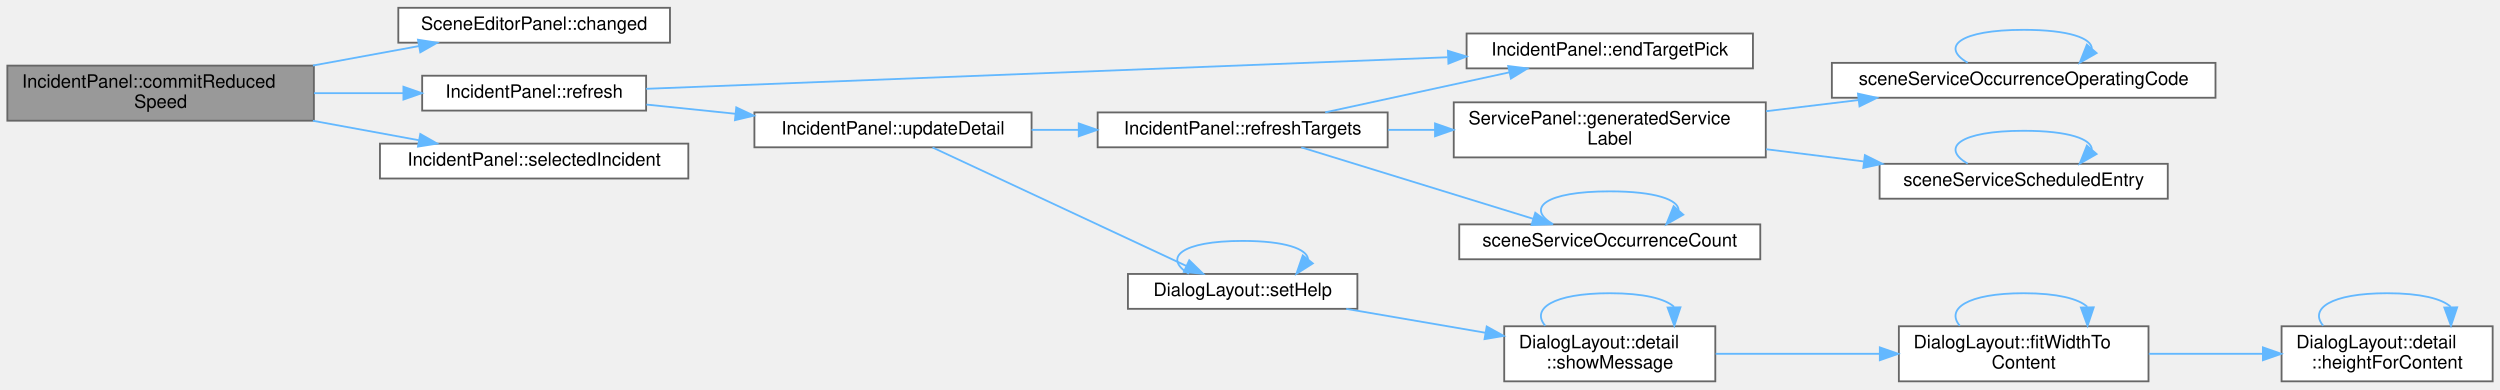
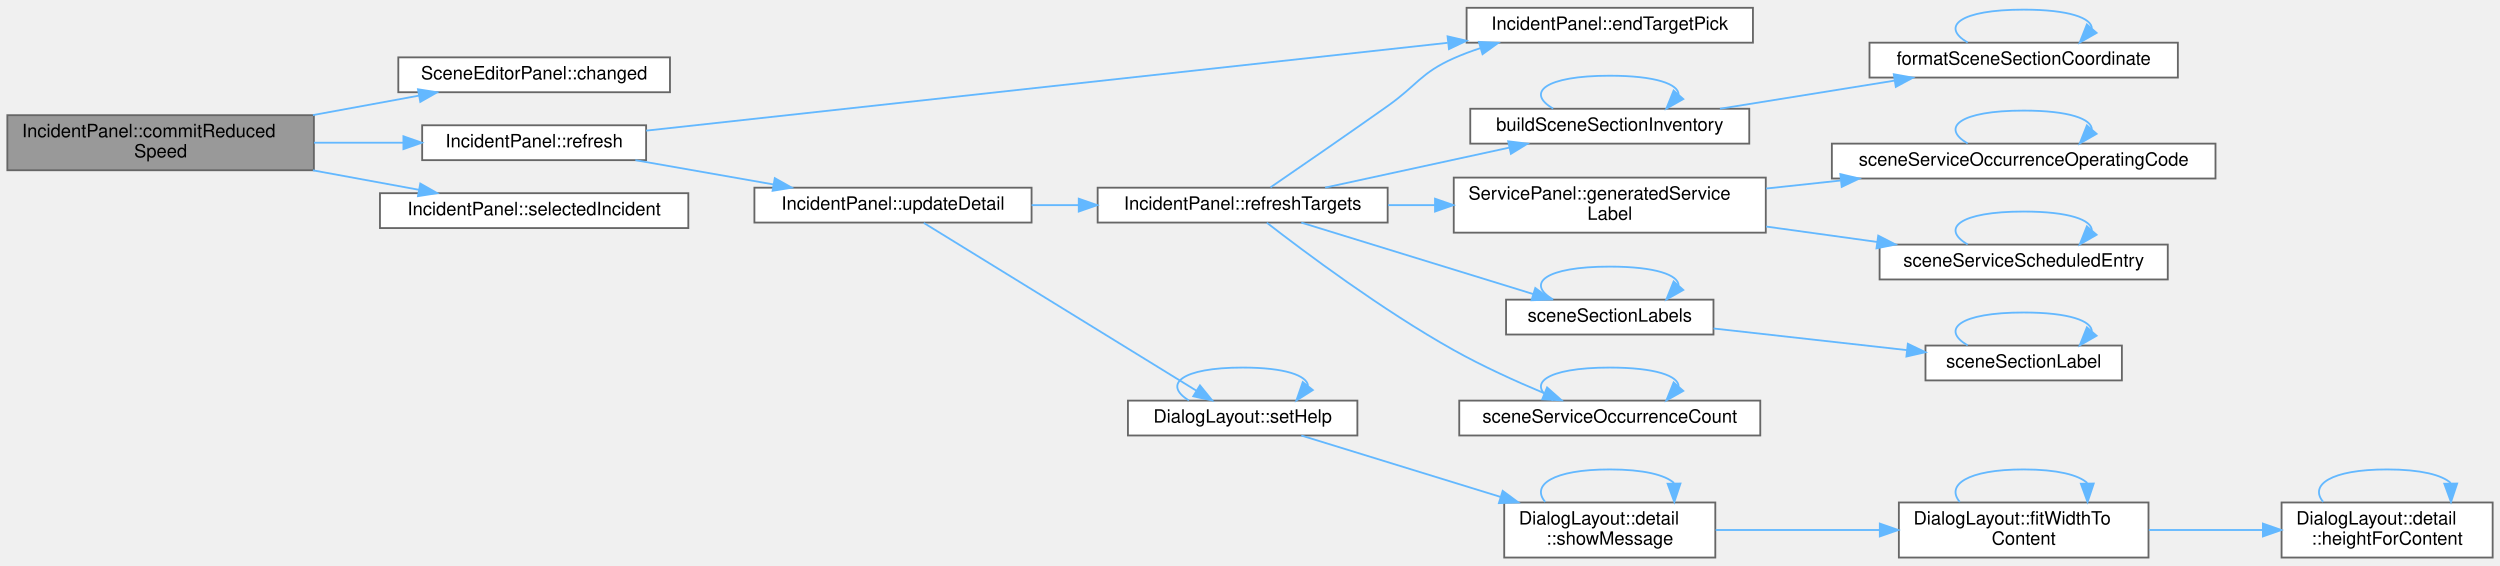
- <svg xmlns="http://www.w3.org/2000/svg" xmlns:xlink="http://www.w3.org/1999/xlink" width="1362pt" height="212pt" viewBox="0.00 0.00 1362.00 211.50">
-   <g id="graph0" class="graph" transform="scale(1 1) rotate(0) translate(4 207.5)">
+ <svg xmlns="http://www.w3.org/2000/svg" xmlns:xlink="http://www.w3.org/1999/xlink" width="1362pt" height="308pt" viewBox="0.00 0.00 1362.00 307.50">
+   <g id="graph0" class="graph" transform="scale(1 1) rotate(0) translate(4 303.5)">
    <g id="Node000001" class="node">
      <g id="a_Node000001">
        <a xlink:title="Takes the reduced speed in km/h from its field and marks that the incident has one.">
-           <polygon fill="#999999" stroke="#666666" points="167,-172 0,-172 0,-142 167,-142 167,-172" />
-           <text text-anchor="start" x="8" y="-160" font-family="Helvetica,sans-Serif" font-size="10.00">IncidentPanel::commitReduced</text>
-           <text text-anchor="middle" x="83.5" y="-149" font-family="Helvetica,sans-Serif" font-size="10.00">Speed</text>
+           <polygon fill="#999999" stroke="#666666" points="167,-241 0,-241 0,-211 167,-211 167,-241" />
+           <text text-anchor="start" x="8" y="-229" font-family="Helvetica,sans-Serif" font-size="10.00">IncidentPanel::commitReduced</text>
+           <text text-anchor="middle" x="83.5" y="-218" font-family="Helvetica,sans-Serif" font-size="10.00">Speed</text>
        </a>
      </g>
    </g>
    <g id="Node000002" class="node">
      <g id="a_Node000002">
        <a xlink:href="class_scene_editor_panel.html#ab57b6ba8b04710b122cf09ac57e34b52" target="_top" xlink:title="The panel has changed the document. Emitted after SceneDocument::changed().">
-           <polygon fill="white" stroke="#666666" points="361,-203.5 213,-203.5 213,-184.5 361,-184.5 361,-203.5" />
-           <text text-anchor="middle" x="287" y="-191.5" font-family="Helvetica,sans-Serif" font-size="10.00">SceneEditorPanel::changed</text>
+           <polygon fill="white" stroke="#666666" points="361,-272.5 213,-272.5 213,-253.5 361,-253.5 361,-272.5" />
+           <text text-anchor="middle" x="287" y="-260.5" font-family="Helvetica,sans-Serif" font-size="10.00">SceneEditorPanel::changed</text>
        </a>
      </g>
    </g>
    <g id="edge1_Node000001_Node000002" class="edge">
      <g id="a_edge1_Node000001_Node000002">
        <a xlink:title=" ">
-           <path fill="none" stroke="#63b8ff" d="M166.46,-172.05C185.76,-175.59 206.02,-179.31 224.27,-182.66" />
-           <polygon fill="#63b8ff" stroke="#63b8ff" points="223.71,-186.12 234.17,-184.48 224.97,-179.24 223.71,-186.12" />
+           <path fill="none" stroke="#63b8ff" d="M166.46,-241.05C185.76,-244.59 206.02,-248.31 224.27,-251.66" />
+           <polygon fill="#63b8ff" stroke="#63b8ff" points="223.71,-255.12 234.17,-253.48 224.97,-248.24 223.71,-255.12" />
        </a>
      </g>
    </g>
    <g id="Node000003" class="node">
      <g id="a_Node000003">
        <a xlink:href="class_incident_panel.html#a7d2279576ce8ac1a108dfe82c00cef19" target="_top" xlink:title=" ">
-           <polygon fill="white" stroke="#666666" points="348,-166.5 226,-166.5 226,-147.5 348,-147.5 348,-166.5" />
-           <text text-anchor="middle" x="287" y="-154.5" font-family="Helvetica,sans-Serif" font-size="10.00">IncidentPanel::refresh</text>
+           <polygon fill="white" stroke="#666666" points="348,-235.5 226,-235.5 226,-216.5 348,-216.5 348,-235.5" />
+           <text text-anchor="middle" x="287" y="-223.5" font-family="Helvetica,sans-Serif" font-size="10.00">IncidentPanel::refresh</text>
        </a>
      </g>
    </g>
    <g id="edge2_Node000001_Node000003" class="edge">
      <g id="a_edge2_Node000001_Node000003">
        <a xlink:title=" ">
-           <path fill="none" stroke="#63b8ff" d="M167.04,-157C183.18,-157 199.96,-157 215.65,-157" />
-           <polygon fill="#63b8ff" stroke="#63b8ff" points="215.79,-160.5 225.79,-157 215.79,-153.5 215.79,-160.5" />
-         </a>
-       </g>
-     </g>
-     <g id="Node000015" class="node">
-       <g id="a_Node000015">
+           <path fill="none" stroke="#63b8ff" d="M167.04,-226C183.18,-226 199.96,-226 215.65,-226" />
+           <polygon fill="#63b8ff" stroke="#63b8ff" points="215.79,-229.5 225.79,-226 215.79,-222.5 215.79,-229.5" />
+         </a>
+       </g>
+     </g>
+     <g id="Node000019" class="node">
+       <g id="a_Node000019">
        <a xlink:href="class_incident_panel.html#a375e4980dce11bb5cbe65638f67b98d8" target="_top" xlink:title=" ">
-           <polygon fill="white" stroke="#666666" points="371,-129.5 203,-129.5 203,-110.5 371,-110.5 371,-129.5" />
-           <text text-anchor="middle" x="287" y="-117.5" font-family="Helvetica,sans-Serif" font-size="10.00">IncidentPanel::selectedIncident</text>
-         </a>
-       </g>
-     </g>
-     <g id="edge22_Node000001_Node000015" class="edge">
-       <g id="a_edge22_Node000001_Node000015">
-         <a xlink:title=" ">
-           <path fill="none" stroke="#63b8ff" d="M166.46,-141.95C185.76,-138.41 206.02,-134.69 224.27,-131.34" />
-           <polygon fill="#63b8ff" stroke="#63b8ff" points="224.97,-134.76 234.17,-129.52 223.71,-127.88 224.97,-134.76" />
+           <polygon fill="white" stroke="#666666" points="371,-198.5 203,-198.5 203,-179.5 371,-179.5 371,-198.5" />
+           <text text-anchor="middle" x="287" y="-186.5" font-family="Helvetica,sans-Serif" font-size="10.00">IncidentPanel::selectedIncident</text>
+         </a>
+       </g>
+     </g>
+     <g id="edge30_Node000001_Node000019" class="edge">
+       <g id="a_edge30_Node000001_Node000019">
+         <a xlink:title=" ">
+           <path fill="none" stroke="#63b8ff" d="M166.46,-210.95C185.76,-207.41 206.02,-203.69 224.27,-200.34" />
+           <polygon fill="#63b8ff" stroke="#63b8ff" points="224.97,-203.76 234.17,-198.52 223.71,-196.88 224.97,-203.76" />
        </a>
      </g>
    </g>
    <g id="Node000004" class="node">
      <g id="a_Node000004">
        <a xlink:href="class_incident_panel.html#a4a9dda1a9168404be9f1d7b5d91358c0" target="_top" xlink:title=" ">
-           <polygon fill="white" stroke="#666666" points="951,-189.5 795,-189.5 795,-170.5 951,-170.5 951,-189.5" />
-           <text text-anchor="middle" x="873" y="-177.5" font-family="Helvetica,sans-Serif" font-size="10.00">IncidentPanel::endTargetPick</text>
+           <polygon fill="white" stroke="#666666" points="951,-299.5 795,-299.5 795,-280.5 951,-280.5 951,-299.5" />
+           <text text-anchor="middle" x="873" y="-287.5" font-family="Helvetica,sans-Serif" font-size="10.00">IncidentPanel::endTargetPick</text>
        </a>
      </g>
    </g>
    <g id="edge3_Node000003_Node000004" class="edge">
      <g id="a_edge3_Node000003_Node000004">
        <a xlink:title=" ">
-           <path fill="none" stroke="#63b8ff" d="M348.03,-159.36C451.68,-163.45 664.63,-171.83 784.69,-176.56" />
-           <polygon fill="#63b8ff" stroke="#63b8ff" points="784.82,-180.07 794.95,-176.97 785.1,-173.07 784.82,-180.07" />
+           <path fill="none" stroke="#63b8ff" d="M348.03,-232.58C451.68,-243.94 664.63,-267.27 784.69,-280.43" />
+           <polygon fill="#63b8ff" stroke="#63b8ff" points="784.63,-283.95 794.95,-281.56 785.39,-276.99 784.63,-283.95" />
        </a>
      </g>
    </g>
    <g id="Node000005" class="node">
      <g id="a_Node000005">
        <a xlink:href="class_incident_panel.html#a27864144425ae1421eed85bf89b78b99" target="_top" xlink:title="Shows the fields of the selected incident again.">
-           <polygon fill="white" stroke="#666666" points="558,-146.5 407,-146.5 407,-127.5 558,-127.5 558,-146.5" />
-           <text text-anchor="middle" x="482.5" y="-134.5" font-family="Helvetica,sans-Serif" font-size="10.00">IncidentPanel::updateDetail</text>
+           <polygon fill="white" stroke="#666666" points="558,-201.5 407,-201.5 407,-182.5 558,-182.5 558,-201.5" />
+           <text text-anchor="middle" x="482.5" y="-189.5" font-family="Helvetica,sans-Serif" font-size="10.00">IncidentPanel::updateDetail</text>
        </a>
      </g>
    </g>
    <g id="edge4_Node000003_Node000005" class="edge">
      <g id="a_edge4_Node000003_Node000005">
        <a xlink:title=" ">
-           <path fill="none" stroke="#63b8ff" d="M348.16,-150.78C363.51,-149.2 380.29,-147.46 396.61,-145.77" />
-           <polygon fill="#63b8ff" stroke="#63b8ff" points="397.12,-149.24 406.7,-144.73 396.4,-142.28 397.12,-149.24" />
+           <path fill="none" stroke="#63b8ff" d="M342.16,-216.48C365.55,-212.37 393.08,-207.54 417.47,-203.25" />
+           <polygon fill="#63b8ff" stroke="#63b8ff" points="418.11,-206.69 427.36,-201.51 416.9,-199.8 418.11,-206.69" />
        </a>
      </g>
    </g>
    <g id="Node000006" class="node">
      <g id="a_Node000006">
        <a xlink:href="class_incident_panel.html#a860d558ebb39a1e5ec74067f697786ec" target="_top" xlink:title="Lists the choices of targets of the selected incident again.">
-           <polygon fill="white" stroke="#666666" points="752,-146.5 594,-146.5 594,-127.5 752,-127.5 752,-146.5" />
-           <text text-anchor="middle" x="673" y="-134.5" font-family="Helvetica,sans-Serif" font-size="10.00">IncidentPanel::refreshTargets</text>
+           <polygon fill="white" stroke="#666666" points="752,-201.5 594,-201.5 594,-182.5 752,-182.5 752,-201.5" />
+           <text text-anchor="middle" x="673" y="-189.5" font-family="Helvetica,sans-Serif" font-size="10.00">IncidentPanel::refreshTargets</text>
        </a>
      </g>
    </g>
    <g id="edge5_Node000005_Node000006" class="edge">
      <g id="a_edge5_Node000005_Node000006">
        <a xlink:title=" ">
-           <path fill="none" stroke="#63b8ff" d="M558,-137C566.43,-137 575.09,-137 583.67,-137" />
-           <polygon fill="#63b8ff" stroke="#63b8ff" points="583.71,-140.5 593.71,-137 583.71,-133.5 583.71,-140.5" />
-         </a>
-       </g>
-     </g>
-     <g id="Node000011" class="node">
-       <g id="a_Node000011">
+           <path fill="none" stroke="#63b8ff" d="M558,-192C566.43,-192 575.09,-192 583.67,-192" />
+           <polygon fill="#63b8ff" stroke="#63b8ff" points="583.71,-195.5 593.71,-192 583.71,-188.5 583.71,-195.5" />
+         </a>
+       </g>
+     </g>
+     <g id="Node000015" class="node">
+       <g id="a_Node000015">
        <a xlink:href="namespace_dialog_layout.html#a7c0f80509740d24f8a6e1bcc1353129e" target="_top" xlink:title=" ">
-           <polygon fill="white" stroke="#666666" points="735.5,-58.5 610.5,-58.5 610.5,-39.5 735.5,-39.5 735.5,-58.5" />
-           <text text-anchor="middle" x="673" y="-46.5" font-family="Helvetica,sans-Serif" font-size="10.00">DialogLayout::setHelp</text>
-         </a>
-       </g>
-     </g>
-     <g id="edge14_Node000005_Node000011" class="edge">
-       <g id="a_edge14_Node000005_Node000011">
-         <a xlink:title=" ">
-           <path fill="none" stroke="#63b8ff" d="M504.03,-127.41C537.46,-111.81 603.78,-80.85 642.33,-62.85" />
-           <polygon fill="#63b8ff" stroke="#63b8ff" points="643.91,-65.97 651.49,-58.57 640.95,-59.63 643.91,-65.97" />
-         </a>
-       </g>
-     </g>
-     <g id="edge6_Node000006_Node000004" class="edge">
-       <g id="a_edge6_Node000006_Node000004">
-         <a xlink:title=" ">
-           <path fill="none" stroke="#63b8ff" d="M717.94,-146.54C747.55,-152.97 786.79,-161.5 818.26,-168.33" />
-           <polygon fill="#63b8ff" stroke="#63b8ff" points="817.67,-171.78 828.18,-170.48 819.15,-164.94 817.67,-171.78" />
+           <polygon fill="white" stroke="#666666" points="735.5,-85.5 610.5,-85.5 610.5,-66.5 735.5,-66.5 735.5,-85.5" />
+           <text text-anchor="middle" x="673" y="-73.5" font-family="Helvetica,sans-Serif" font-size="10.00">DialogLayout::setHelp</text>
+         </a>
+       </g>
+     </g>
+     <g id="edge22_Node000005_Node000015" class="edge">
+       <g id="a_edge22_Node000005_Node000015">
+         <a xlink:title=" ">
+           <path fill="none" stroke="#63b8ff" d="M499.25,-182.31C532.18,-162.04 608.51,-115.07 647.75,-90.92" />
+           <polygon fill="#63b8ff" stroke="#63b8ff" points="649.75,-93.8 656.43,-85.58 646.08,-87.84 649.75,-93.8" />
+         </a>
+       </g>
+     </g>
+     <g id="edge10_Node000006_Node000004" class="edge">
+       <g id="a_edge10_Node000006_Node000004">
+         <a xlink:title=" ">
+           <path fill="none" stroke="#63b8ff" d="M688.15,-201.67C703.82,-212.41 729.81,-230.31 752,-246 768.11,-257.4 769.97,-263.98 788,-272 792.65,-274.07 797.55,-275.9 802.56,-277.53" />
+           <polygon fill="#63b8ff" stroke="#63b8ff" points="801.69,-280.93 812.27,-280.42 803.69,-274.22 801.69,-280.93" />
        </a>
      </g>
    </g>
    <g id="Node000007" class="node">
      <g id="a_Node000007">
+         <a xlink:href="_section_inventory_8cpp.html#a0a493a67878c96b3c90d791a1fa68552" target="_top" xlink:title=" ">
+           <polygon fill="white" stroke="#666666" points="949,-244.5 797,-244.5 797,-225.5 949,-225.5 949,-244.5" />
+           <text text-anchor="middle" x="873" y="-232.5" font-family="Helvetica,sans-Serif" font-size="10.00">buildSceneSectionInventory</text>
+         </a>
+       </g>
+     </g>
+     <g id="edge6_Node000006_Node000007" class="edge">
+       <g id="a_edge6_Node000006_Node000007">
+         <a xlink:title=" ">
+           <path fill="none" stroke="#63b8ff" d="M717.94,-201.54C747.55,-207.97 786.79,-216.5 818.26,-223.33" />
+           <polygon fill="#63b8ff" stroke="#63b8ff" points="817.67,-226.78 828.18,-225.48 819.15,-219.94 817.67,-226.78" />
+         </a>
+       </g>
+     </g>
+     <g id="Node000009" class="node">
+       <g id="a_Node000009">
        <a xlink:href="class_service_panel.html#a66b1c3c067b02d797d3989cc5225626a" target="_top" xlink:title=" ">
-           <polygon fill="white" stroke="#666666" points="958,-152 788,-152 788,-122 958,-122 958,-152" />
-           <text text-anchor="start" x="796" y="-140" font-family="Helvetica,sans-Serif" font-size="10.00">ServicePanel::generatedService</text>
-           <text text-anchor="middle" x="873" y="-129" font-family="Helvetica,sans-Serif" font-size="10.00">Label</text>
-         </a>
-       </g>
-     </g>
-     <g id="edge7_Node000006_Node000007" class="edge">
-       <g id="a_edge7_Node000006_Node000007">
-         <a xlink:title=" ">
-           <path fill="none" stroke="#63b8ff" d="M752.25,-137C760.65,-137 769.24,-137 777.8,-137" />
-           <polygon fill="#63b8ff" stroke="#63b8ff" points="777.8,-140.5 787.8,-137 777.8,-133.5 777.8,-140.5" />
-         </a>
-       </g>
-     </g>
-     <g id="Node000010" class="node">
-       <g id="a_Node000010">
+           <polygon fill="white" stroke="#666666" points="958,-207 788,-207 788,-177 958,-177 958,-207" />
+           <text text-anchor="start" x="796" y="-195" font-family="Helvetica,sans-Serif" font-size="10.00">ServicePanel::generatedService</text>
+           <text text-anchor="middle" x="873" y="-184" font-family="Helvetica,sans-Serif" font-size="10.00">Label</text>
+         </a>
+       </g>
+     </g>
+     <g id="edge11_Node000006_Node000009" class="edge">
+       <g id="a_edge11_Node000006_Node000009">
+         <a xlink:title=" ">
+           <path fill="none" stroke="#63b8ff" d="M752.25,-192C760.65,-192 769.24,-192 777.8,-192" />
+           <polygon fill="#63b8ff" stroke="#63b8ff" points="777.8,-195.5 787.8,-192 777.8,-188.5 777.8,-195.5" />
+         </a>
+       </g>
+     </g>
+     <g id="Node000012" class="node">
+       <g id="a_Node000012">
+         <a xlink:href="_section_inventory_8cpp.html#a64c14cbefafa78e81ec551a43f333429" target="_top" xlink:title="The labels of the sections of the inventory (see SceneSectionLabels).">
+           <polygon fill="white" stroke="#666666" points="929.5,-140.5 816.5,-140.5 816.5,-121.5 929.5,-121.5 929.5,-140.5" />
+           <text text-anchor="middle" x="873" y="-128.5" font-family="Helvetica,sans-Serif" font-size="10.00">sceneSectionLabels</text>
+         </a>
+       </g>
+     </g>
+     <g id="edge16_Node000006_Node000012" class="edge">
+       <g id="a_edge16_Node000006_Node000012">
+         <a xlink:title=" ">
+           <path fill="none" stroke="#63b8ff" d="M704.94,-182.47C738.98,-171.98 793.85,-155.08 831.34,-143.53" />
+           <polygon fill="#63b8ff" stroke="#63b8ff" points="832.43,-146.85 840.95,-140.56 830.37,-140.16 832.43,-146.85" />
+         </a>
+       </g>
+     </g>
+     <g id="Node000014" class="node">
+       <g id="a_Node000014">
        <a xlink:href="_scene_model_8cpp.html#a8c0a79779bc995b9892ec8e44d904d20" target="_top" xlink:title=" ">
          <polygon fill="white" stroke="#666666" points="955,-85.5 791,-85.5 791,-66.5 955,-66.5 955,-85.5" />
          <text text-anchor="middle" x="873" y="-73.5" font-family="Helvetica,sans-Serif" font-size="10.00">sceneServiceOccurrenceCount</text>
        </a>
      </g>
    </g>
-     <g id="edge12_Node000006_Node000010" class="edge">
-       <g id="a_edge12_Node000006_Node000010">
-         <a xlink:title=" ">
-           <path fill="none" stroke="#63b8ff" d="M704.94,-127.47C738.98,-116.98 793.85,-100.08 831.34,-88.53" />
-           <polygon fill="#63b8ff" stroke="#63b8ff" points="832.43,-91.85 840.95,-85.56 830.37,-85.16 832.43,-91.85" />
+     <g id="edge20_Node000006_Node000014" class="edge">
+       <g id="a_edge20_Node000006_Node000014">
+         <a xlink:title=" ">
+           <path fill="none" stroke="#63b8ff" d="M686.14,-182.42C706.45,-166.67 748.92,-134.88 788,-113 803.63,-104.25 821.72,-96.05 837.11,-89.61" />
+           <polygon fill="#63b8ff" stroke="#63b8ff" points="838.85,-92.67 846.77,-85.64 836.19,-86.2 838.85,-92.67" />
+         </a>
+       </g>
+     </g>
+     <g id="edge7_Node000007_Node000007" class="edge">
+       <g id="a_edge7_Node000007_Node000007">
+         <a xlink:title=" ">
+           <path fill="none" stroke="#63b8ff" d="M842.17,-244.58C827.18,-253.23 837.45,-262.5 873,-262.5 897.99,-262.5 910.49,-257.92 910.5,-252.19" />
+           <polygon fill="#63b8ff" stroke="#63b8ff" points="913.05,-249.79 903.83,-244.58 907.79,-254.41 913.05,-249.79" />
        </a>
      </g>
    </g>
    <g id="Node000008" class="node">
      <g id="a_Node000008">
-         <a xlink:href="_scene_model_8cpp.html#aa13611c525609dd4cdde39d34766b51b" target="_top" xlink:title=" ">
-           <polygon fill="white" stroke="#666666" points="1203,-173.5 994,-173.5 994,-154.5 1203,-154.5 1203,-173.5" />
-           <text text-anchor="middle" x="1098.5" y="-161.5" font-family="Helvetica,sans-Serif" font-size="10.00">sceneServiceOccurrenceOperatingCode</text>
+         <a xlink:href="_section_inventory_8cpp.html#a38867ed655babc4f9d2a81b27deff310" target="_top" xlink:title="A chainage in kilometres as printf &quot;%f&quot; writes it, the form used in switch section ids.">
+           <polygon fill="white" stroke="#666666" points="1182.5,-280.5 1014.5,-280.5 1014.5,-261.5 1182.5,-261.5 1182.5,-280.5" />
+           <text text-anchor="middle" x="1098.5" y="-268.5" font-family="Helvetica,sans-Serif" font-size="10.00">formatSceneSectionCoordinate</text>
        </a>
      </g>
    </g>
    <g id="edge8_Node000007_Node000008" class="edge">
      <g id="a_edge8_Node000007_Node000008">
        <a xlink:title=" ">
-           <path fill="none" stroke="#63b8ff" d="M958.18,-147.17C974.57,-149.15 991.81,-151.23 1008.36,-153.23" />
-           <polygon fill="#63b8ff" stroke="#63b8ff" points="1008.22,-156.74 1018.56,-154.46 1009.06,-149.79 1008.22,-156.74" />
-         </a>
-       </g>
-     </g>
-     <g id="Node000009" class="node">
-       <g id="a_Node000009">
-         <a xlink:href="_scene_model_8cpp.html#ab7587e34d0ddda26476e1d691ad5c9e7" target="_top" xlink:title=" ">
-           <polygon fill="white" stroke="#666666" points="1177,-118.5 1020,-118.5 1020,-99.5 1177,-99.5 1177,-118.5" />
-           <text text-anchor="middle" x="1098.5" y="-106.5" font-family="Helvetica,sans-Serif" font-size="10.00">sceneServiceScheduledEntry</text>
-         </a>
-       </g>
-     </g>
-     <g id="edge10_Node000007_Node000009" class="edge">
-       <g id="a_edge10_Node000007_Node000009">
-         <a xlink:title=" ">
-           <path fill="none" stroke="#63b8ff" d="M958.18,-126.45C975.56,-124.28 993.88,-121.98 1011.33,-119.8" />
-           <polygon fill="#63b8ff" stroke="#63b8ff" points="1012,-123.24 1021.49,-118.52 1011.13,-116.29 1012,-123.24" />
+           <path fill="none" stroke="#63b8ff" d="M933.01,-244.51C962.18,-249.2 997.56,-254.9 1028.03,-259.81" />
+           <polygon fill="#63b8ff" stroke="#63b8ff" points="1027.73,-263.31 1038.15,-261.44 1028.84,-256.4 1027.73,-263.31" />
        </a>
      </g>
    </g>
    <g id="edge9_Node000008_Node000008" class="edge">
      <g id="a_edge9_Node000008_Node000008">
        <a xlink:title=" ">
-           <path fill="none" stroke="#63b8ff" d="M1067.98,-173.58C1053.14,-182.23 1063.31,-191.5 1098.5,-191.5 1123.24,-191.5 1135.62,-186.92 1135.62,-181.19" />
-           <polygon fill="#63b8ff" stroke="#63b8ff" points="1138.22,-178.84 1129.02,-173.58 1132.93,-183.43 1138.22,-178.84" />
-         </a>
-       </g>
-     </g>
-     <g id="edge11_Node000009_Node000009" class="edge">
-       <g id="a_edge11_Node000009_Node000009">
-         <a xlink:title=" ">
-           <path fill="none" stroke="#63b8ff" d="M1067.98,-118.58C1053.14,-127.23 1063.31,-136.5 1098.5,-136.5 1123.24,-136.5 1135.62,-131.92 1135.62,-126.19" />
-           <polygon fill="#63b8ff" stroke="#63b8ff" points="1138.22,-123.84 1129.02,-118.58 1132.93,-128.43 1138.22,-123.84" />
+           <path fill="none" stroke="#63b8ff" d="M1067.98,-280.58C1053.14,-289.23 1063.31,-298.5 1098.5,-298.5 1123.24,-298.5 1135.62,-293.92 1135.62,-288.19" />
+           <polygon fill="#63b8ff" stroke="#63b8ff" points="1138.22,-285.84 1129.02,-280.58 1132.93,-290.43 1138.22,-285.84" />
+         </a>
+       </g>
+     </g>
+     <g id="Node000010" class="node">
+       <g id="a_Node000010">
+         <a xlink:href="_scene_model_8cpp.html#aa13611c525609dd4cdde39d34766b51b" target="_top" xlink:title=" ">
+           <polygon fill="white" stroke="#666666" points="1203,-225.5 994,-225.5 994,-206.5 1203,-206.5 1203,-225.5" />
+           <text text-anchor="middle" x="1098.5" y="-213.5" font-family="Helvetica,sans-Serif" font-size="10.00">sceneServiceOccurrenceOperatingCode</text>
+         </a>
+       </g>
+     </g>
+     <g id="edge12_Node000009_Node000010" class="edge">
+       <g id="a_edge12_Node000009_Node000010">
+         <a xlink:title=" ">
+           <path fill="none" stroke="#63b8ff" d="M958.18,-201.04C971.39,-202.46 985.15,-203.94 998.66,-205.39" />
+           <polygon fill="#63b8ff" stroke="#63b8ff" points="998.61,-208.9 1008.92,-206.49 999.36,-201.94 998.61,-208.9" />
+         </a>
+       </g>
+     </g>
+     <g id="Node000011" class="node">
+       <g id="a_Node000011">
+         <a xlink:href="_scene_model_8cpp.html#ab7587e34d0ddda26476e1d691ad5c9e7" target="_top" xlink:title=" ">
+           <polygon fill="white" stroke="#666666" points="1177,-170.5 1020,-170.5 1020,-151.5 1177,-151.5 1177,-170.5" />
+           <text text-anchor="middle" x="1098.5" y="-158.5" font-family="Helvetica,sans-Serif" font-size="10.00">sceneServiceScheduledEntry</text>
+         </a>
+       </g>
+     </g>
+     <g id="edge14_Node000009_Node000011" class="edge">
+       <g id="a_edge14_Node000009_Node000011">
+         <a xlink:title=" ">
+           <path fill="none" stroke="#63b8ff" d="M958.18,-180.32C977.99,-177.58 999.03,-174.66 1018.6,-171.94" />
+           <polygon fill="#63b8ff" stroke="#63b8ff" points="1019.26,-175.39 1028.68,-170.55 1018.3,-168.45 1019.26,-175.39" />
        </a>
      </g>
    </g>
    <g id="edge13_Node000010_Node000010" class="edge">
      <g id="a_edge13_Node000010_Node000010">
        <a xlink:title=" ">
+           <path fill="none" stroke="#63b8ff" d="M1067.98,-225.58C1053.14,-234.23 1063.31,-243.5 1098.5,-243.5 1123.24,-243.5 1135.62,-238.92 1135.62,-233.19" />
+           <polygon fill="#63b8ff" stroke="#63b8ff" points="1138.22,-230.84 1129.02,-225.58 1132.93,-235.43 1138.22,-230.84" />
+         </a>
+       </g>
+     </g>
+     <g id="edge15_Node000011_Node000011" class="edge">
+       <g id="a_edge15_Node000011_Node000011">
+         <a xlink:title=" ">
+           <path fill="none" stroke="#63b8ff" d="M1067.98,-170.58C1053.14,-179.23 1063.31,-188.5 1098.5,-188.5 1123.24,-188.5 1135.62,-183.92 1135.62,-178.19" />
+           <polygon fill="#63b8ff" stroke="#63b8ff" points="1138.22,-175.84 1129.02,-170.58 1132.93,-180.43 1138.22,-175.84" />
+         </a>
+       </g>
+     </g>
+     <g id="edge19_Node000012_Node000012" class="edge">
+       <g id="a_edge19_Node000012_Node000012">
+         <a xlink:title=" ">
+           <path fill="none" stroke="#63b8ff" d="M842.17,-140.58C827.18,-149.23 837.45,-158.5 873,-158.5 897.99,-158.5 910.49,-153.92 910.5,-148.19" />
+           <polygon fill="#63b8ff" stroke="#63b8ff" points="913.05,-145.79 903.83,-140.58 907.79,-150.41 913.05,-145.79" />
+         </a>
+       </g>
+     </g>
+     <g id="Node000013" class="node">
+       <g id="a_Node000013">
+         <a xlink:href="_section_inventory_8cpp.html#a51767c3e1d490b330b50d4a4ba4d4388" target="_top" xlink:title=" ">
+           <polygon fill="white" stroke="#666666" points="1152,-115.5 1045,-115.5 1045,-96.5 1152,-96.5 1152,-115.5" />
+           <text text-anchor="middle" x="1098.5" y="-103.5" font-family="Helvetica,sans-Serif" font-size="10.00">sceneSectionLabel</text>
+         </a>
+       </g>
+     </g>
+     <g id="edge17_Node000012_Node000013" class="edge">
+       <g id="a_edge17_Node000012_Node000013">
+         <a xlink:title=" ">
+           <path fill="none" stroke="#63b8ff" d="M929.53,-124.79C961.52,-121.21 1001.81,-116.7 1034.92,-113" />
+           <polygon fill="#63b8ff" stroke="#63b8ff" points="1035.39,-116.47 1044.94,-111.88 1034.61,-109.51 1035.39,-116.47" />
+         </a>
+       </g>
+     </g>
+     <g id="edge18_Node000013_Node000013" class="edge">
+       <g id="a_edge18_Node000013_Node000013">
+         <a xlink:title=" ">
+           <path fill="none" stroke="#63b8ff" d="M1067.98,-115.58C1053.14,-124.23 1063.31,-133.5 1098.5,-133.5 1123.24,-133.5 1135.62,-128.92 1135.62,-123.19" />
+           <polygon fill="#63b8ff" stroke="#63b8ff" points="1138.22,-120.84 1129.02,-115.58 1132.93,-125.43 1138.22,-120.84" />
+         </a>
+       </g>
+     </g>
+     <g id="edge21_Node000014_Node000014" class="edge">
+       <g id="a_edge21_Node000014_Node000014">
+         <a xlink:title=" ">
          <path fill="none" stroke="#63b8ff" d="M842.17,-85.58C827.18,-94.23 837.45,-103.5 873,-103.5 897.99,-103.5 910.49,-98.92 910.5,-93.19" />
          <polygon fill="#63b8ff" stroke="#63b8ff" points="913.05,-90.79 903.83,-85.58 907.79,-95.41 913.05,-90.79" />
        </a>
      </g>
    </g>
-     <g id="edge15_Node000011_Node000011" class="edge">
-       <g id="a_edge15_Node000011_Node000011">
-         <a xlink:title=" ">
-           <path fill="none" stroke="#63b8ff" d="M643.72,-58.58C629.47,-67.23 639.23,-76.5 673,-76.5 696.22,-76.5 708.09,-72.12 708.61,-66.57" />
-           <polygon fill="#63b8ff" stroke="#63b8ff" points="711.23,-64.25 702.28,-58.58 705.75,-68.6 711.23,-64.25" />
-         </a>
-       </g>
-     </g>
-     <g id="Node000012" class="node">
-       <g id="a_Node000012">
+     <g id="edge23_Node000015_Node000015" class="edge">
+       <g id="a_edge23_Node000015_Node000015">
+         <a xlink:title=" ">
+           <path fill="none" stroke="#63b8ff" d="M643.72,-85.58C629.47,-94.23 639.23,-103.5 673,-103.5 696.22,-103.5 708.09,-99.12 708.61,-93.57" />
+           <polygon fill="#63b8ff" stroke="#63b8ff" points="711.23,-91.25 702.28,-85.58 705.75,-95.6 711.23,-91.25" />
+         </a>
+       </g>
+     </g>
+     <g id="Node000016" class="node">
+       <g id="a_Node000016">
        <a xlink:href="namespace_dialog_layout_1_1detail.html#a4fa3a15c3933dae659c2de90469fa734" target="_top" xlink:title=" ">
          <polygon fill="white" stroke="#666666" points="930.5,-30 815.5,-30 815.5,0 930.5,0 930.5,-30" />
          <text text-anchor="start" x="823.5" y="-18" font-family="Helvetica,sans-Serif" font-size="10.00">DialogLayout::detail</text>
          <text text-anchor="middle" x="873" y="-7" font-family="Helvetica,sans-Serif" font-size="10.00">::showMessage</text>
        </a>
      </g>
    </g>
-     <g id="edge16_Node000011_Node000012" class="edge">
-       <g id="a_edge16_Node000011_Node000012">
-         <a xlink:title=" ">
-           <path fill="none" stroke="#63b8ff" d="M729.42,-39.48C752.95,-35.44 780.58,-30.7 805.22,-26.47" />
-           <polygon fill="#63b8ff" stroke="#63b8ff" points="805.96,-29.89 815.22,-24.75 804.77,-22.99 805.96,-29.89" />
-         </a>
-       </g>
-     </g>
-     <g id="edge21_Node000012_Node000012" class="edge">
-       <g id="a_edge21_Node000012_Node000012">
+     <g id="edge24_Node000015_Node000016" class="edge">
+       <g id="a_edge24_Node000015_Node000016">
+         <a xlink:title=" ">
+           <path fill="none" stroke="#63b8ff" d="M704.94,-66.47C733.87,-57.56 777.83,-44.01 813.39,-33.06" />
+           <polygon fill="#63b8ff" stroke="#63b8ff" points="814.66,-36.33 823.18,-30.04 812.6,-29.64 814.66,-36.33" />
+         </a>
+       </g>
+     </g>
+     <g id="edge29_Node000016_Node000016" class="edge">
+       <g id="a_edge29_Node000016_Node000016">
        <a xlink:title=" ">
          <path fill="none" stroke="#63b8ff" d="M837.84,-30.28C830.03,-39.41 841.75,-48 873,-48 891.55,-48 903.22,-44.97 908.01,-40.6" />
          <polygon fill="#63b8ff" stroke="#63b8ff" points="911.51,-40.32 908.16,-30.28 904.51,-40.22 911.51,-40.32" />
        </a>
      </g>
    </g>
-     <g id="Node000013" class="node">
-       <g id="a_Node000013">
+     <g id="Node000017" class="node">
+       <g id="a_Node000017">
        <a xlink:href="namespace_dialog_layout.html#a2268772ffb8c91c5faa4f07bb00e16a4" target="_top" xlink:title=" ">
          <polygon fill="white" stroke="#666666" points="1166.5,-30 1030.5,-30 1030.5,0 1166.5,0 1166.5,-30" />
          <text text-anchor="start" x="1038.5" y="-18" font-family="Helvetica,sans-Serif" font-size="10.00">DialogLayout::fitWidthTo</text>
          <text text-anchor="middle" x="1098.5" y="-7" font-family="Helvetica,sans-Serif" font-size="10.00">Content</text>
        </a>
      </g>
    </g>
-     <g id="edge17_Node000012_Node000013" class="edge">
-       <g id="a_edge17_Node000012_Node000013">
+     <g id="edge25_Node000016_Node000017" class="edge">
+       <g id="a_edge25_Node000016_Node000017">
        <a xlink:title=" ">
          <path fill="none" stroke="#63b8ff" d="M930.69,-15C957.76,-15 990.57,-15 1019.92,-15" />
          <polygon fill="#63b8ff" stroke="#63b8ff" points="1020.13,-18.5 1030.13,-15 1020.13,-11.5 1020.13,-18.5" />
        </a>
      </g>
    </g>
-     <g id="edge18_Node000013_Node000013" class="edge">
-       <g id="a_edge18_Node000013_Node000013">
+     <g id="edge26_Node000017_Node000017" class="edge">
+       <g id="a_edge26_Node000017_Node000017">
        <a xlink:title=" ">
          <path fill="none" stroke="#63b8ff" d="M1063.7,-30.28C1055.96,-39.41 1067.56,-48 1098.5,-48 1116.87,-48 1128.42,-44.97 1133.16,-40.6" />
          <polygon fill="#63b8ff" stroke="#63b8ff" points="1136.66,-40.32 1133.3,-30.28 1129.66,-40.22 1136.66,-40.32" />
        </a>
      </g>
    </g>
-     <g id="Node000014" class="node">
-       <g id="a_Node000014">
+     <g id="Node000018" class="node">
+       <g id="a_Node000018">
        <a xlink:href="namespace_dialog_layout_1_1detail.html#aa8cd7ad9558261edc8f7ebfe89ac65ac" target="_top" xlink:title=" ">
          <polygon fill="white" stroke="#666666" points="1354,-30 1239,-30 1239,0 1354,0 1354,-30" />
          <text text-anchor="start" x="1247" y="-18" font-family="Helvetica,sans-Serif" font-size="10.00">DialogLayout::detail</text>
          <text text-anchor="middle" x="1296.5" y="-7" font-family="Helvetica,sans-Serif" font-size="10.00">::heightForContent</text>
        </a>
      </g>
    </g>
-     <g id="edge19_Node000013_Node000014" class="edge">
-       <g id="a_edge19_Node000013_Node000014">
+     <g id="edge27_Node000017_Node000018" class="edge">
+       <g id="a_edge27_Node000017_Node000018">
        <a xlink:title=" ">
          <path fill="none" stroke="#63b8ff" d="M1166.68,-15C1186.68,-15 1208.6,-15 1228.59,-15" />
          <polygon fill="#63b8ff" stroke="#63b8ff" points="1228.84,-18.5 1238.84,-15 1228.84,-11.5 1228.84,-18.5" />
        </a>
      </g>
    </g>
-     <g id="edge20_Node000014_Node000014" class="edge">
-       <g id="a_edge20_Node000014_Node000014">
+     <g id="edge28_Node000018_Node000018" class="edge">
+       <g id="a_edge28_Node000018_Node000018">
        <a xlink:title=" ">
          <path fill="none" stroke="#63b8ff" d="M1261.7,-30.28C1253.96,-39.41 1265.56,-48 1296.5,-48 1314.87,-48 1326.42,-44.97 1331.16,-40.6" />
          <polygon fill="#63b8ff" stroke="#63b8ff" points="1334.66,-40.32 1331.3,-30.28 1327.66,-40.22 1334.66,-40.32" />
        </a>
      </g>
    </g>
  </g>
</svg>
